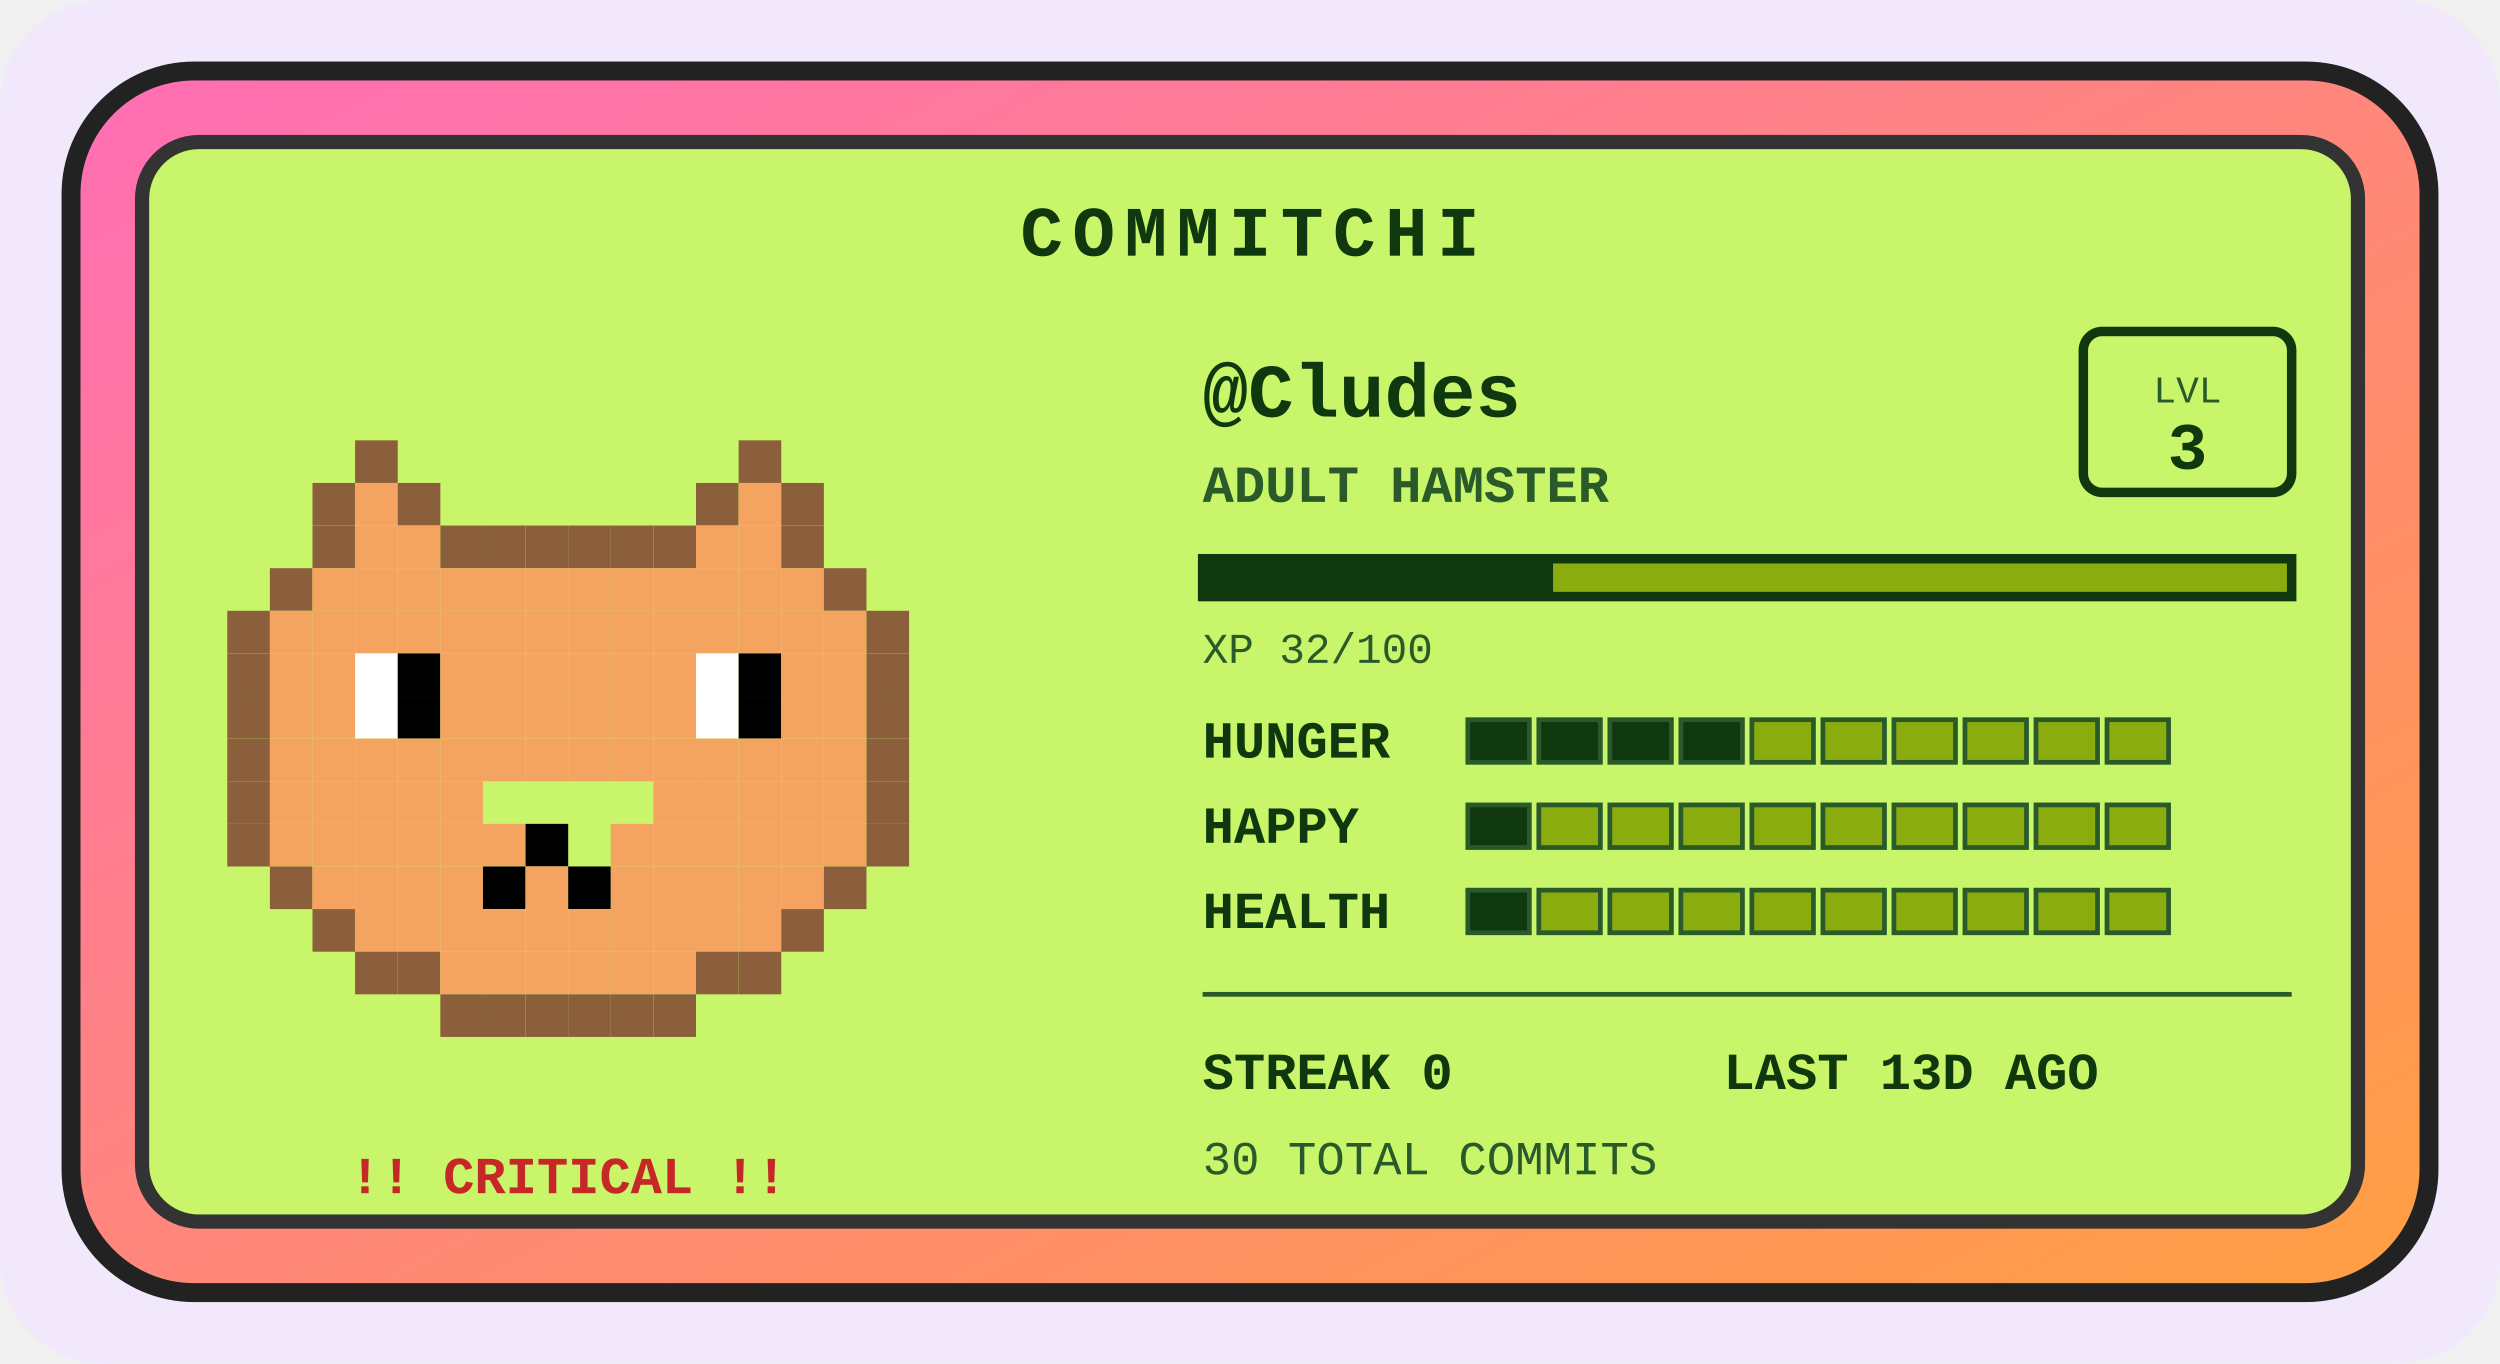
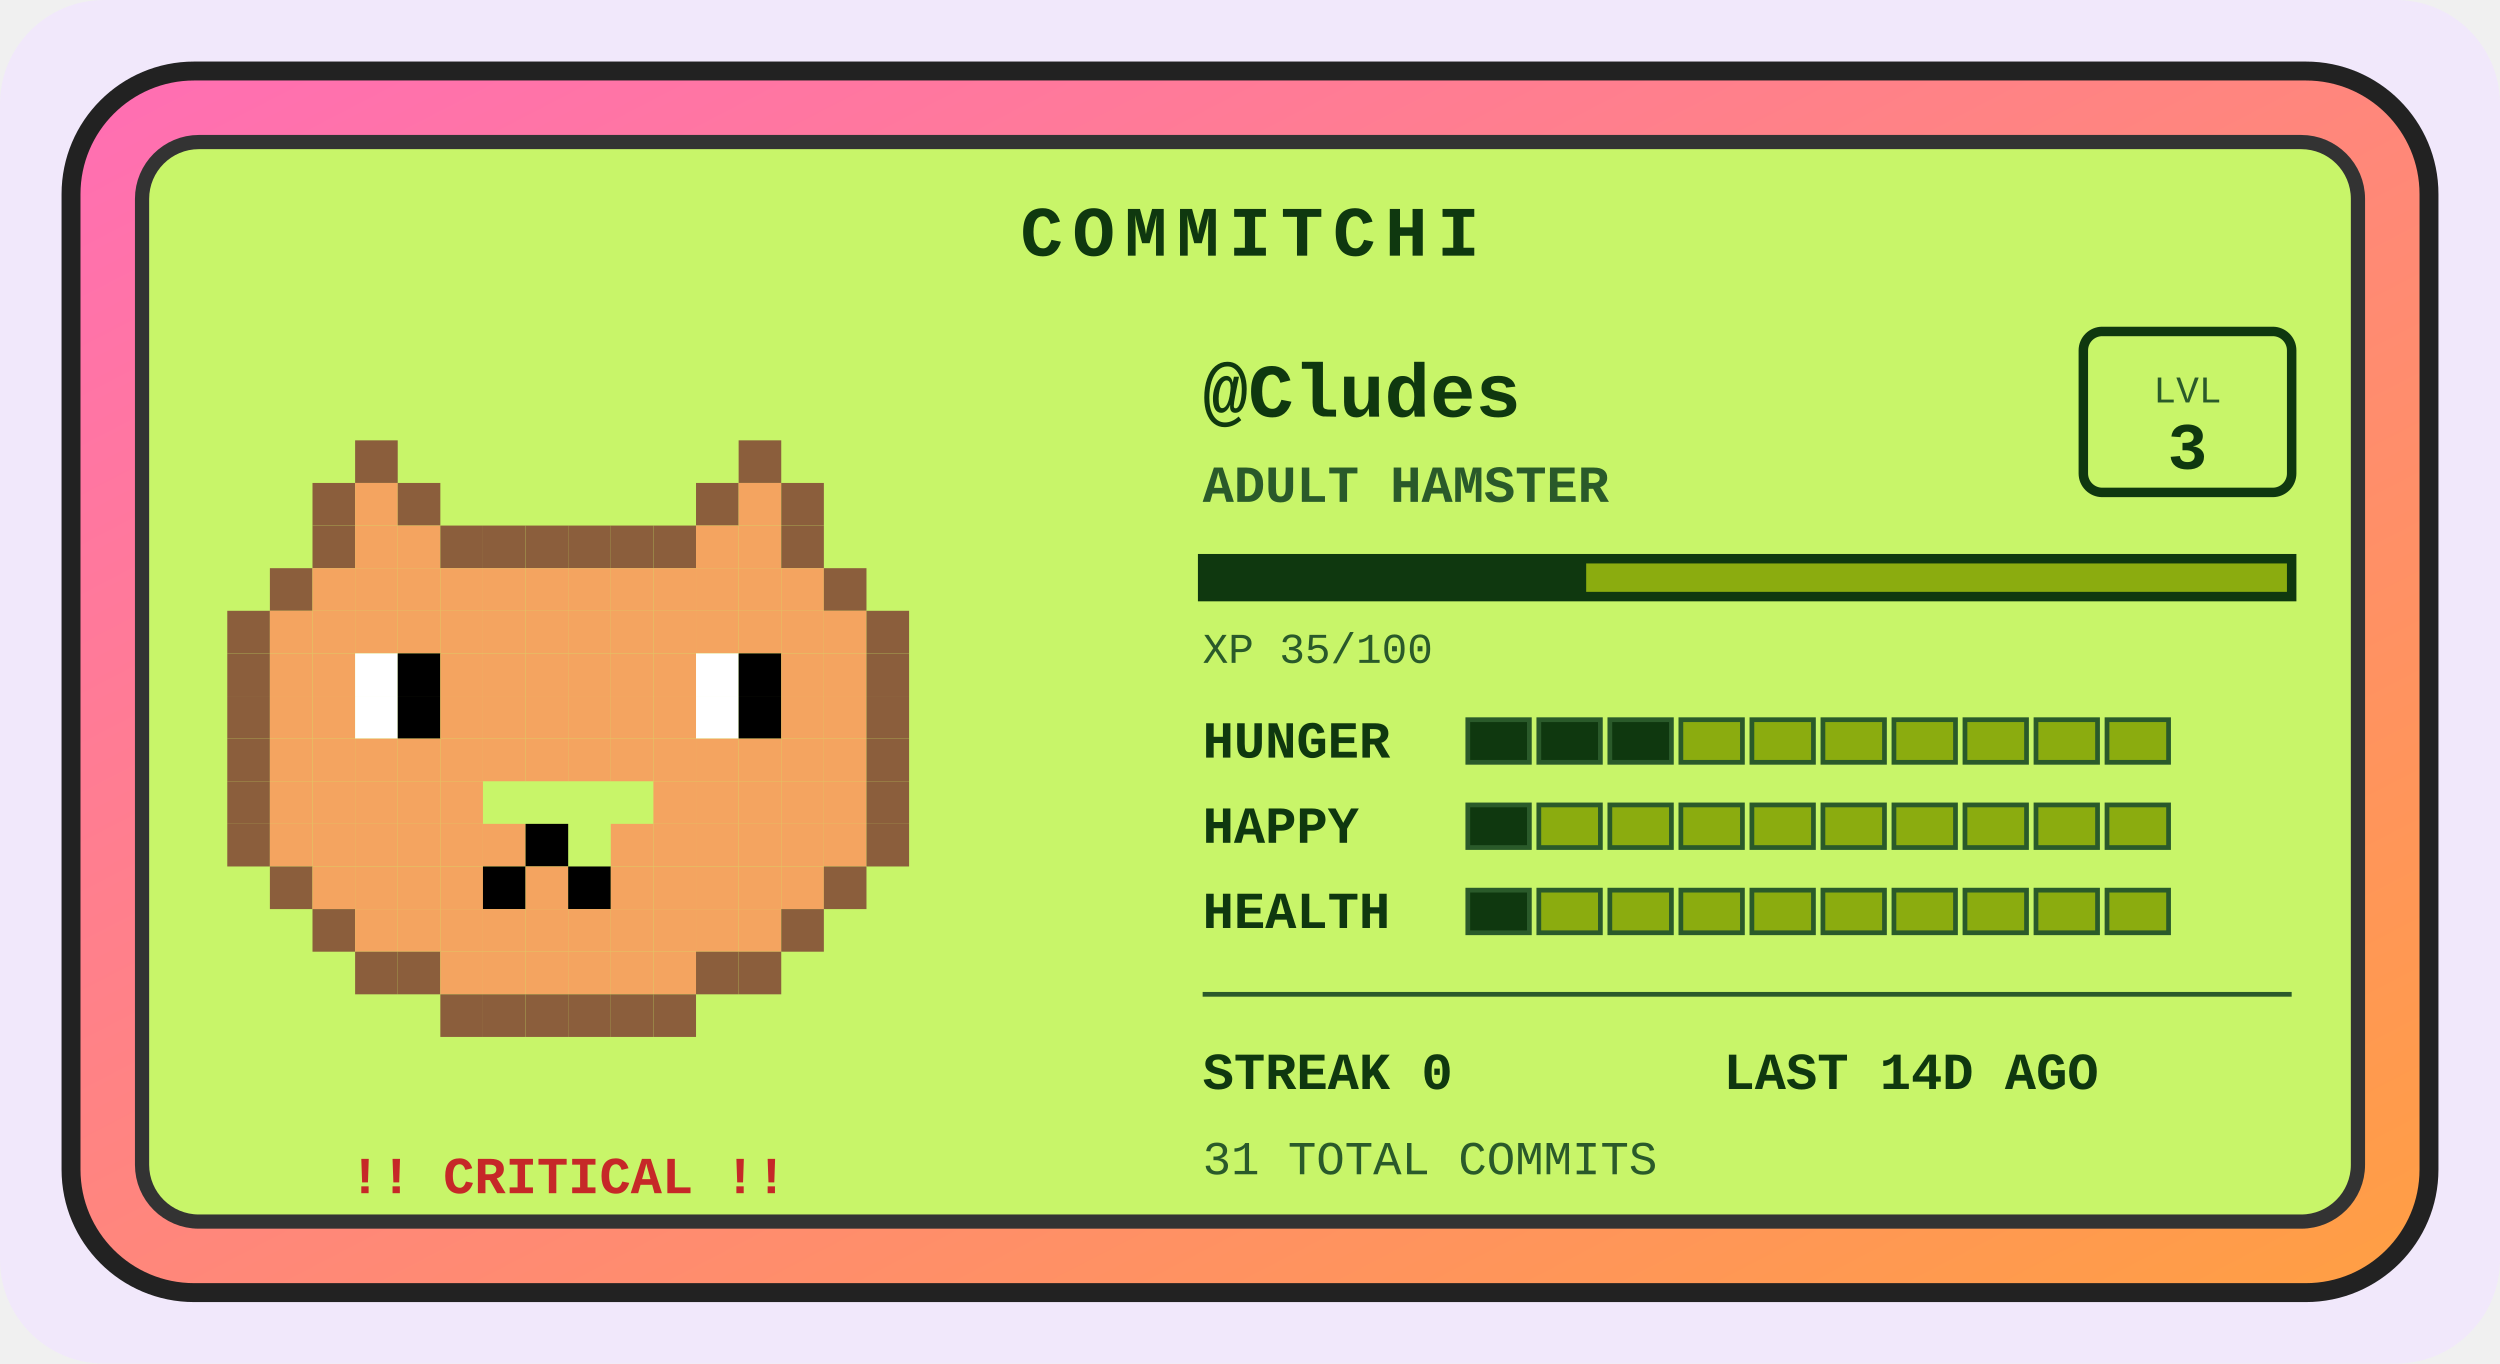
<svg xmlns="http://www.w3.org/2000/svg" width="528" height="288" viewBox="0 0 528 288" role="img" aria-label="Commitchi pet for Cludes">
  <defs>
    <linearGradient id="shell" x1="0" y1="0" x2="1" y2="1">
      <stop offset="0" stop-color="#ff6eb4" />
      <stop offset="1" stop-color="#ff9f43" />
    </linearGradient>
  </defs>
  <rect x="0" y="0" width="528" height="288" rx="22" fill="#f1e8fb" />
  <g transform="translate(14, 14)">
    <rect x="1" y="1" width="498" height="258" rx="26" fill="url(#shell)" stroke="#222" stroke-width="4" />
    <rect x="16" y="16" width="468" height="228" rx="12" fill="#c8f569" stroke="#333" stroke-width="3" />
    <text x="250" y="40" text-anchor="middle" font-family="'Courier New',monospace" font-size="15" font-weight="bold" letter-spacing="2" fill="#0f380f">COMMITCHI</text>
    <g>
      <rect x="61" y="79" width="9" height="9" fill="#8b5e3c" />
      <rect x="142" y="79" width="9" height="9" fill="#8b5e3c" />
      <rect x="52" y="88" width="9" height="9" fill="#8b5e3c" />
      <rect x="61" y="88" width="9" height="9" fill="#f4a460" />
      <rect x="70" y="88" width="9" height="9" fill="#8b5e3c" />
      <rect x="133" y="88" width="9" height="9" fill="#8b5e3c" />
      <rect x="142" y="88" width="9" height="9" fill="#f4a460" />
      <rect x="151" y="88" width="9" height="9" fill="#8b5e3c" />
      <rect x="52" y="97" width="9" height="9" fill="#8b5e3c" />
      <rect x="61" y="97" width="9" height="9" fill="#f4a460" />
      <rect x="70" y="97" width="9" height="9" fill="#f4a460" />
      <rect x="79" y="97" width="9" height="9" fill="#8b5e3c" />
      <rect x="88" y="97" width="9" height="9" fill="#8b5e3c" />
      <rect x="97" y="97" width="9" height="9" fill="#8b5e3c" />
      <rect x="106" y="97" width="9" height="9" fill="#8b5e3c" />
      <rect x="115" y="97" width="9" height="9" fill="#8b5e3c" />
      <rect x="124" y="97" width="9" height="9" fill="#8b5e3c" />
      <rect x="133" y="97" width="9" height="9" fill="#f4a460" />
      <rect x="142" y="97" width="9" height="9" fill="#f4a460" />
      <rect x="151" y="97" width="9" height="9" fill="#8b5e3c" />
      <rect x="43" y="106" width="9" height="9" fill="#8b5e3c" />
      <rect x="52" y="106" width="9" height="9" fill="#f4a460" />
      <rect x="61" y="106" width="9" height="9" fill="#f4a460" />
      <rect x="70" y="106" width="9" height="9" fill="#f4a460" />
      <rect x="79" y="106" width="9" height="9" fill="#f4a460" />
      <rect x="88" y="106" width="9" height="9" fill="#f4a460" />
      <rect x="97" y="106" width="9" height="9" fill="#f4a460" />
      <rect x="106" y="106" width="9" height="9" fill="#f4a460" />
      <rect x="115" y="106" width="9" height="9" fill="#f4a460" />
      <rect x="124" y="106" width="9" height="9" fill="#f4a460" />
      <rect x="133" y="106" width="9" height="9" fill="#f4a460" />
      <rect x="142" y="106" width="9" height="9" fill="#f4a460" />
      <rect x="151" y="106" width="9" height="9" fill="#f4a460" />
      <rect x="160" y="106" width="9" height="9" fill="#8b5e3c" />
      <rect x="34" y="115" width="9" height="9" fill="#8b5e3c" />
      <rect x="43" y="115" width="9" height="9" fill="#f4a460" />
      <rect x="52" y="115" width="9" height="9" fill="#f4a460" />
      <rect x="61" y="115" width="9" height="9" fill="#f4a460" />
      <rect x="70" y="115" width="9" height="9" fill="#f4a460" />
      <rect x="79" y="115" width="9" height="9" fill="#f4a460" />
      <rect x="88" y="115" width="9" height="9" fill="#f4a460" />
      <rect x="97" y="115" width="9" height="9" fill="#f4a460" />
      <rect x="106" y="115" width="9" height="9" fill="#f4a460" />
      <rect x="115" y="115" width="9" height="9" fill="#f4a460" />
      <rect x="124" y="115" width="9" height="9" fill="#f4a460" />
      <rect x="133" y="115" width="9" height="9" fill="#f4a460" />
      <rect x="142" y="115" width="9" height="9" fill="#f4a460" />
      <rect x="151" y="115" width="9" height="9" fill="#f4a460" />
      <rect x="160" y="115" width="9" height="9" fill="#f4a460" />
      <rect x="169" y="115" width="9" height="9" fill="#8b5e3c" />
      <rect x="34" y="124" width="9" height="9" fill="#8b5e3c" />
      <rect x="43" y="124" width="9" height="9" fill="#f4a460" />
      <rect x="52" y="124" width="9" height="9" fill="#f4a460" />
      <rect x="61" y="124" width="9" height="9" fill="#ffffff" />
      <rect x="70" y="124" width="9" height="9" fill="#000000" />
      <rect x="79" y="124" width="9" height="9" fill="#f4a460" />
      <rect x="88" y="124" width="9" height="9" fill="#f4a460" />
      <rect x="97" y="124" width="9" height="9" fill="#f4a460" />
      <rect x="106" y="124" width="9" height="9" fill="#f4a460" />
      <rect x="115" y="124" width="9" height="9" fill="#f4a460" />
      <rect x="124" y="124" width="9" height="9" fill="#f4a460" />
      <rect x="133" y="124" width="9" height="9" fill="#ffffff" />
      <rect x="142" y="124" width="9" height="9" fill="#000000" />
      <rect x="151" y="124" width="9" height="9" fill="#f4a460" />
      <rect x="160" y="124" width="9" height="9" fill="#f4a460" />
      <rect x="169" y="124" width="9" height="9" fill="#8b5e3c" />
      <rect x="34" y="133" width="9" height="9" fill="#8b5e3c" />
      <rect x="43" y="133" width="9" height="9" fill="#f4a460" />
      <rect x="52" y="133" width="9" height="9" fill="#f4a460" />
      <rect x="61" y="133" width="9" height="9" fill="#ffffff" />
      <rect x="70" y="133" width="9" height="9" fill="#000000" />
      <rect x="79" y="133" width="9" height="9" fill="#f4a460" />
      <rect x="88" y="133" width="9" height="9" fill="#f4a460" />
      <rect x="97" y="133" width="9" height="9" fill="#f4a460" />
      <rect x="106" y="133" width="9" height="9" fill="#f4a460" />
      <rect x="115" y="133" width="9" height="9" fill="#f4a460" />
      <rect x="124" y="133" width="9" height="9" fill="#f4a460" />
      <rect x="133" y="133" width="9" height="9" fill="#ffffff" />
      <rect x="142" y="133" width="9" height="9" fill="#000000" />
      <rect x="151" y="133" width="9" height="9" fill="#f4a460" />
      <rect x="160" y="133" width="9" height="9" fill="#f4a460" />
      <rect x="169" y="133" width="9" height="9" fill="#8b5e3c" />
      <rect x="34" y="142" width="9" height="9" fill="#8b5e3c" />
      <rect x="43" y="142" width="9" height="9" fill="#f4a460" />
      <rect x="52" y="142" width="9" height="9" fill="#f4a460" />
      <rect x="61" y="142" width="9" height="9" fill="#f4a460" />
      <rect x="70" y="142" width="9" height="9" fill="#f4a460" />
      <rect x="79" y="142" width="9" height="9" fill="#f4a460" />
      <rect x="88" y="142" width="9" height="9" fill="#f4a460" />
      <rect x="97" y="142" width="9" height="9" fill="#f4a460" />
      <rect x="106" y="142" width="9" height="9" fill="#f4a460" />
      <rect x="115" y="142" width="9" height="9" fill="#f4a460" />
      <rect x="124" y="142" width="9" height="9" fill="#f4a460" />
      <rect x="133" y="142" width="9" height="9" fill="#f4a460" />
      <rect x="142" y="142" width="9" height="9" fill="#f4a460" />
      <rect x="151" y="142" width="9" height="9" fill="#f4a460" />
      <rect x="160" y="142" width="9" height="9" fill="#f4a460" />
      <rect x="169" y="142" width="9" height="9" fill="#8b5e3c" />
      <rect x="34" y="151" width="9" height="9" fill="#8b5e3c" />
      <rect x="43" y="151" width="9" height="9" fill="#f4a460" />
      <rect x="52" y="151" width="9" height="9" fill="#f4a460" />
      <rect x="61" y="151" width="9" height="9" fill="#f4a460" />
      <rect x="70" y="151" width="9" height="9" fill="#f4a460" />
      <rect x="79" y="151" width="9" height="9" fill="#f4a460" />
      <rect x="124" y="151" width="9" height="9" fill="#f4a460" />
      <rect x="133" y="151" width="9" height="9" fill="#f4a460" />
      <rect x="142" y="151" width="9" height="9" fill="#f4a460" />
      <rect x="151" y="151" width="9" height="9" fill="#f4a460" />
      <rect x="160" y="151" width="9" height="9" fill="#f4a460" />
      <rect x="169" y="151" width="9" height="9" fill="#8b5e3c" />
      <rect x="34" y="160" width="9" height="9" fill="#8b5e3c" />
      <rect x="43" y="160" width="9" height="9" fill="#f4a460" />
      <rect x="52" y="160" width="9" height="9" fill="#f4a460" />
      <rect x="61" y="160" width="9" height="9" fill="#f4a460" />
      <rect x="70" y="160" width="9" height="9" fill="#f4a460" />
      <rect x="79" y="160" width="9" height="9" fill="#f4a460" />
      <rect x="88" y="160" width="9" height="9" fill="#f4a460" />
      <rect x="97" y="160" width="9" height="9" fill="#000000" />
      <rect x="115" y="160" width="9" height="9" fill="#f4a460" />
      <rect x="124" y="160" width="9" height="9" fill="#f4a460" />
      <rect x="133" y="160" width="9" height="9" fill="#f4a460" />
      <rect x="142" y="160" width="9" height="9" fill="#f4a460" />
      <rect x="151" y="160" width="9" height="9" fill="#f4a460" />
      <rect x="160" y="160" width="9" height="9" fill="#f4a460" />
      <rect x="169" y="160" width="9" height="9" fill="#8b5e3c" />
      <rect x="43" y="169" width="9" height="9" fill="#8b5e3c" />
      <rect x="52" y="169" width="9" height="9" fill="#f4a460" />
      <rect x="61" y="169" width="9" height="9" fill="#f4a460" />
      <rect x="70" y="169" width="9" height="9" fill="#f4a460" />
      <rect x="79" y="169" width="9" height="9" fill="#f4a460" />
      <rect x="88" y="169" width="9" height="9" fill="#000000" />
      <rect x="97" y="169" width="9" height="9" fill="#f4a460" />
      <rect x="106" y="169" width="9" height="9" fill="#000000" />
      <rect x="115" y="169" width="9" height="9" fill="#f4a460" />
      <rect x="124" y="169" width="9" height="9" fill="#f4a460" />
      <rect x="133" y="169" width="9" height="9" fill="#f4a460" />
      <rect x="142" y="169" width="9" height="9" fill="#f4a460" />
      <rect x="151" y="169" width="9" height="9" fill="#f4a460" />
      <rect x="160" y="169" width="9" height="9" fill="#8b5e3c" />
      <rect x="52" y="178" width="9" height="9" fill="#8b5e3c" />
      <rect x="61" y="178" width="9" height="9" fill="#f4a460" />
      <rect x="70" y="178" width="9" height="9" fill="#f4a460" />
      <rect x="79" y="178" width="9" height="9" fill="#f4a460" />
      <rect x="88" y="178" width="9" height="9" fill="#f4a460" />
      <rect x="97" y="178" width="9" height="9" fill="#f4a460" />
      <rect x="106" y="178" width="9" height="9" fill="#f4a460" />
      <rect x="115" y="178" width="9" height="9" fill="#f4a460" />
      <rect x="124" y="178" width="9" height="9" fill="#f4a460" />
      <rect x="133" y="178" width="9" height="9" fill="#f4a460" />
      <rect x="142" y="178" width="9" height="9" fill="#f4a460" />
      <rect x="151" y="178" width="9" height="9" fill="#8b5e3c" />
      <rect x="61" y="187" width="9" height="9" fill="#8b5e3c" />
      <rect x="70" y="187" width="9" height="9" fill="#8b5e3c" />
      <rect x="79" y="187" width="9" height="9" fill="#f4a460" />
      <rect x="88" y="187" width="9" height="9" fill="#f4a460" />
      <rect x="97" y="187" width="9" height="9" fill="#f4a460" />
      <rect x="106" y="187" width="9" height="9" fill="#f4a460" />
      <rect x="115" y="187" width="9" height="9" fill="#f4a460" />
      <rect x="124" y="187" width="9" height="9" fill="#f4a460" />
      <rect x="133" y="187" width="9" height="9" fill="#8b5e3c" />
      <rect x="142" y="187" width="9" height="9" fill="#8b5e3c" />
      <rect x="79" y="196" width="9" height="9" fill="#8b5e3c" />
      <rect x="88" y="196" width="9" height="9" fill="#8b5e3c" />
      <rect x="97" y="196" width="9" height="9" fill="#8b5e3c" />
      <rect x="106" y="196" width="9" height="9" fill="#8b5e3c" />
      <rect x="115" y="196" width="9" height="9" fill="#8b5e3c" />
      <rect x="124" y="196" width="9" height="9" fill="#8b5e3c" />
      <animateTransform attributeName="transform" type="translate" values="0 0; 0 -5; 0 0" dur="3s" repeatCount="indefinite" />
    </g>
    <text x="106" y="238" text-anchor="middle" font-family="'Courier New',monospace" font-size="11" font-weight="bold" fill="#c62828">!! CRITICAL !!</text>
    <text x="240" y="74" font-family="'Courier New',monospace" font-size="16" font-weight="bold" fill="#0f380f">@Cludes</text>
    <text x="240" y="92" font-family="'Courier New',monospace" font-size="11" font-weight="bold" fill="#2a5a2a">ADULT HAMSTER</text>
    <rect x="426" y="56" width="44" height="34" rx="4" fill="none" stroke="#0f380f" stroke-width="2" />
    <text x="448" y="71" text-anchor="middle" font-family="'Courier New',monospace" font-size="8" fill="#2a5a2a">LVL</text>
    <text x="448" y="85" text-anchor="middle" font-family="'Courier New',monospace" font-size="14" font-weight="bold" fill="#0f380f">3</text>
    <rect x="240" y="104" width="230" height="8" fill="#8bac0f" stroke="#0f380f" stroke-width="2" />
-     <rect x="240" y="104" width="74" height="8" fill="#0f380f" />
-     <text x="240" y="126" font-family="'Courier New',monospace" font-size="9" fill="#2a5a2a">XP 32/100</text>
+     <rect x="240" y="104" width="81" height="8" fill="#0f380f" />
+     <text x="240" y="126" font-family="'Courier New',monospace" font-size="9" fill="#2a5a2a">XP 35/100</text>
    <text x="240" y="146" font-family="'Courier New',monospace" font-size="11" font-weight="bold" fill="#0f380f">HUNGER</text>
    <rect x="296" y="138" width="13" height="9" fill="#0f380f" stroke="#2a5a2a" stroke-width="1" />
    <rect x="311" y="138" width="13" height="9" fill="#0f380f" stroke="#2a5a2a" stroke-width="1" />
    <rect x="326" y="138" width="13" height="9" fill="#0f380f" stroke="#2a5a2a" stroke-width="1" />
-     <rect x="341" y="138" width="13" height="9" fill="#0f380f" stroke="#2a5a2a" stroke-width="1" />
+     <rect x="341" y="138" width="13" height="9" fill="#8bac0f" stroke="#2a5a2a" stroke-width="1" />
    <rect x="356" y="138" width="13" height="9" fill="#8bac0f" stroke="#2a5a2a" stroke-width="1" />
    <rect x="371" y="138" width="13" height="9" fill="#8bac0f" stroke="#2a5a2a" stroke-width="1" />
    <rect x="386" y="138" width="13" height="9" fill="#8bac0f" stroke="#2a5a2a" stroke-width="1" />
    <rect x="401" y="138" width="13" height="9" fill="#8bac0f" stroke="#2a5a2a" stroke-width="1" />
    <rect x="416" y="138" width="13" height="9" fill="#8bac0f" stroke="#2a5a2a" stroke-width="1" />
    <rect x="431" y="138" width="13" height="9" fill="#8bac0f" stroke="#2a5a2a" stroke-width="1" />
    <text x="240" y="164" font-family="'Courier New',monospace" font-size="11" font-weight="bold" fill="#0f380f">HAPPY</text>
    <rect x="296" y="156" width="13" height="9" fill="#0f380f" stroke="#2a5a2a" stroke-width="1" />
    <rect x="311" y="156" width="13" height="9" fill="#8bac0f" stroke="#2a5a2a" stroke-width="1" />
    <rect x="326" y="156" width="13" height="9" fill="#8bac0f" stroke="#2a5a2a" stroke-width="1" />
    <rect x="341" y="156" width="13" height="9" fill="#8bac0f" stroke="#2a5a2a" stroke-width="1" />
    <rect x="356" y="156" width="13" height="9" fill="#8bac0f" stroke="#2a5a2a" stroke-width="1" />
    <rect x="371" y="156" width="13" height="9" fill="#8bac0f" stroke="#2a5a2a" stroke-width="1" />
    <rect x="386" y="156" width="13" height="9" fill="#8bac0f" stroke="#2a5a2a" stroke-width="1" />
    <rect x="401" y="156" width="13" height="9" fill="#8bac0f" stroke="#2a5a2a" stroke-width="1" />
    <rect x="416" y="156" width="13" height="9" fill="#8bac0f" stroke="#2a5a2a" stroke-width="1" />
    <rect x="431" y="156" width="13" height="9" fill="#8bac0f" stroke="#2a5a2a" stroke-width="1" />
    <text x="240" y="182" font-family="'Courier New',monospace" font-size="11" font-weight="bold" fill="#0f380f">HEALTH</text>
    <rect x="296" y="174" width="13" height="9" fill="#0f380f" stroke="#2a5a2a" stroke-width="1" />
    <rect x="311" y="174" width="13" height="9" fill="#8bac0f" stroke="#2a5a2a" stroke-width="1" />
    <rect x="326" y="174" width="13" height="9" fill="#8bac0f" stroke="#2a5a2a" stroke-width="1" />
    <rect x="341" y="174" width="13" height="9" fill="#8bac0f" stroke="#2a5a2a" stroke-width="1" />
    <rect x="356" y="174" width="13" height="9" fill="#8bac0f" stroke="#2a5a2a" stroke-width="1" />
    <rect x="371" y="174" width="13" height="9" fill="#8bac0f" stroke="#2a5a2a" stroke-width="1" />
    <rect x="386" y="174" width="13" height="9" fill="#8bac0f" stroke="#2a5a2a" stroke-width="1" />
    <rect x="401" y="174" width="13" height="9" fill="#8bac0f" stroke="#2a5a2a" stroke-width="1" />
    <rect x="416" y="174" width="13" height="9" fill="#8bac0f" stroke="#2a5a2a" stroke-width="1" />
    <rect x="431" y="174" width="13" height="9" fill="#8bac0f" stroke="#2a5a2a" stroke-width="1" />
    <line x1="240" y1="196" x2="470" y2="196" stroke="#2a5a2a" stroke-width="1" />
    <text x="240" y="216" font-family="'Courier New',monospace" font-size="11" font-weight="bold" fill="#0f380f">STREAK 0</text>
-     <text x="350" y="216" font-family="'Courier New',monospace" font-size="11" font-weight="bold" fill="#0f380f">LAST 13D AGO</text>
-     <text x="240" y="234" font-family="'Courier New',monospace" font-size="10" fill="#2a5a2a">30 TOTAL COMMITS</text>
+     <text x="350" y="216" font-family="'Courier New',monospace" font-size="11" font-weight="bold" fill="#0f380f">LAST 14D AGO</text>
+     <text x="240" y="234" font-family="'Courier New',monospace" font-size="10" fill="#2a5a2a">31 TOTAL COMMITS</text>
  </g>
</svg>
